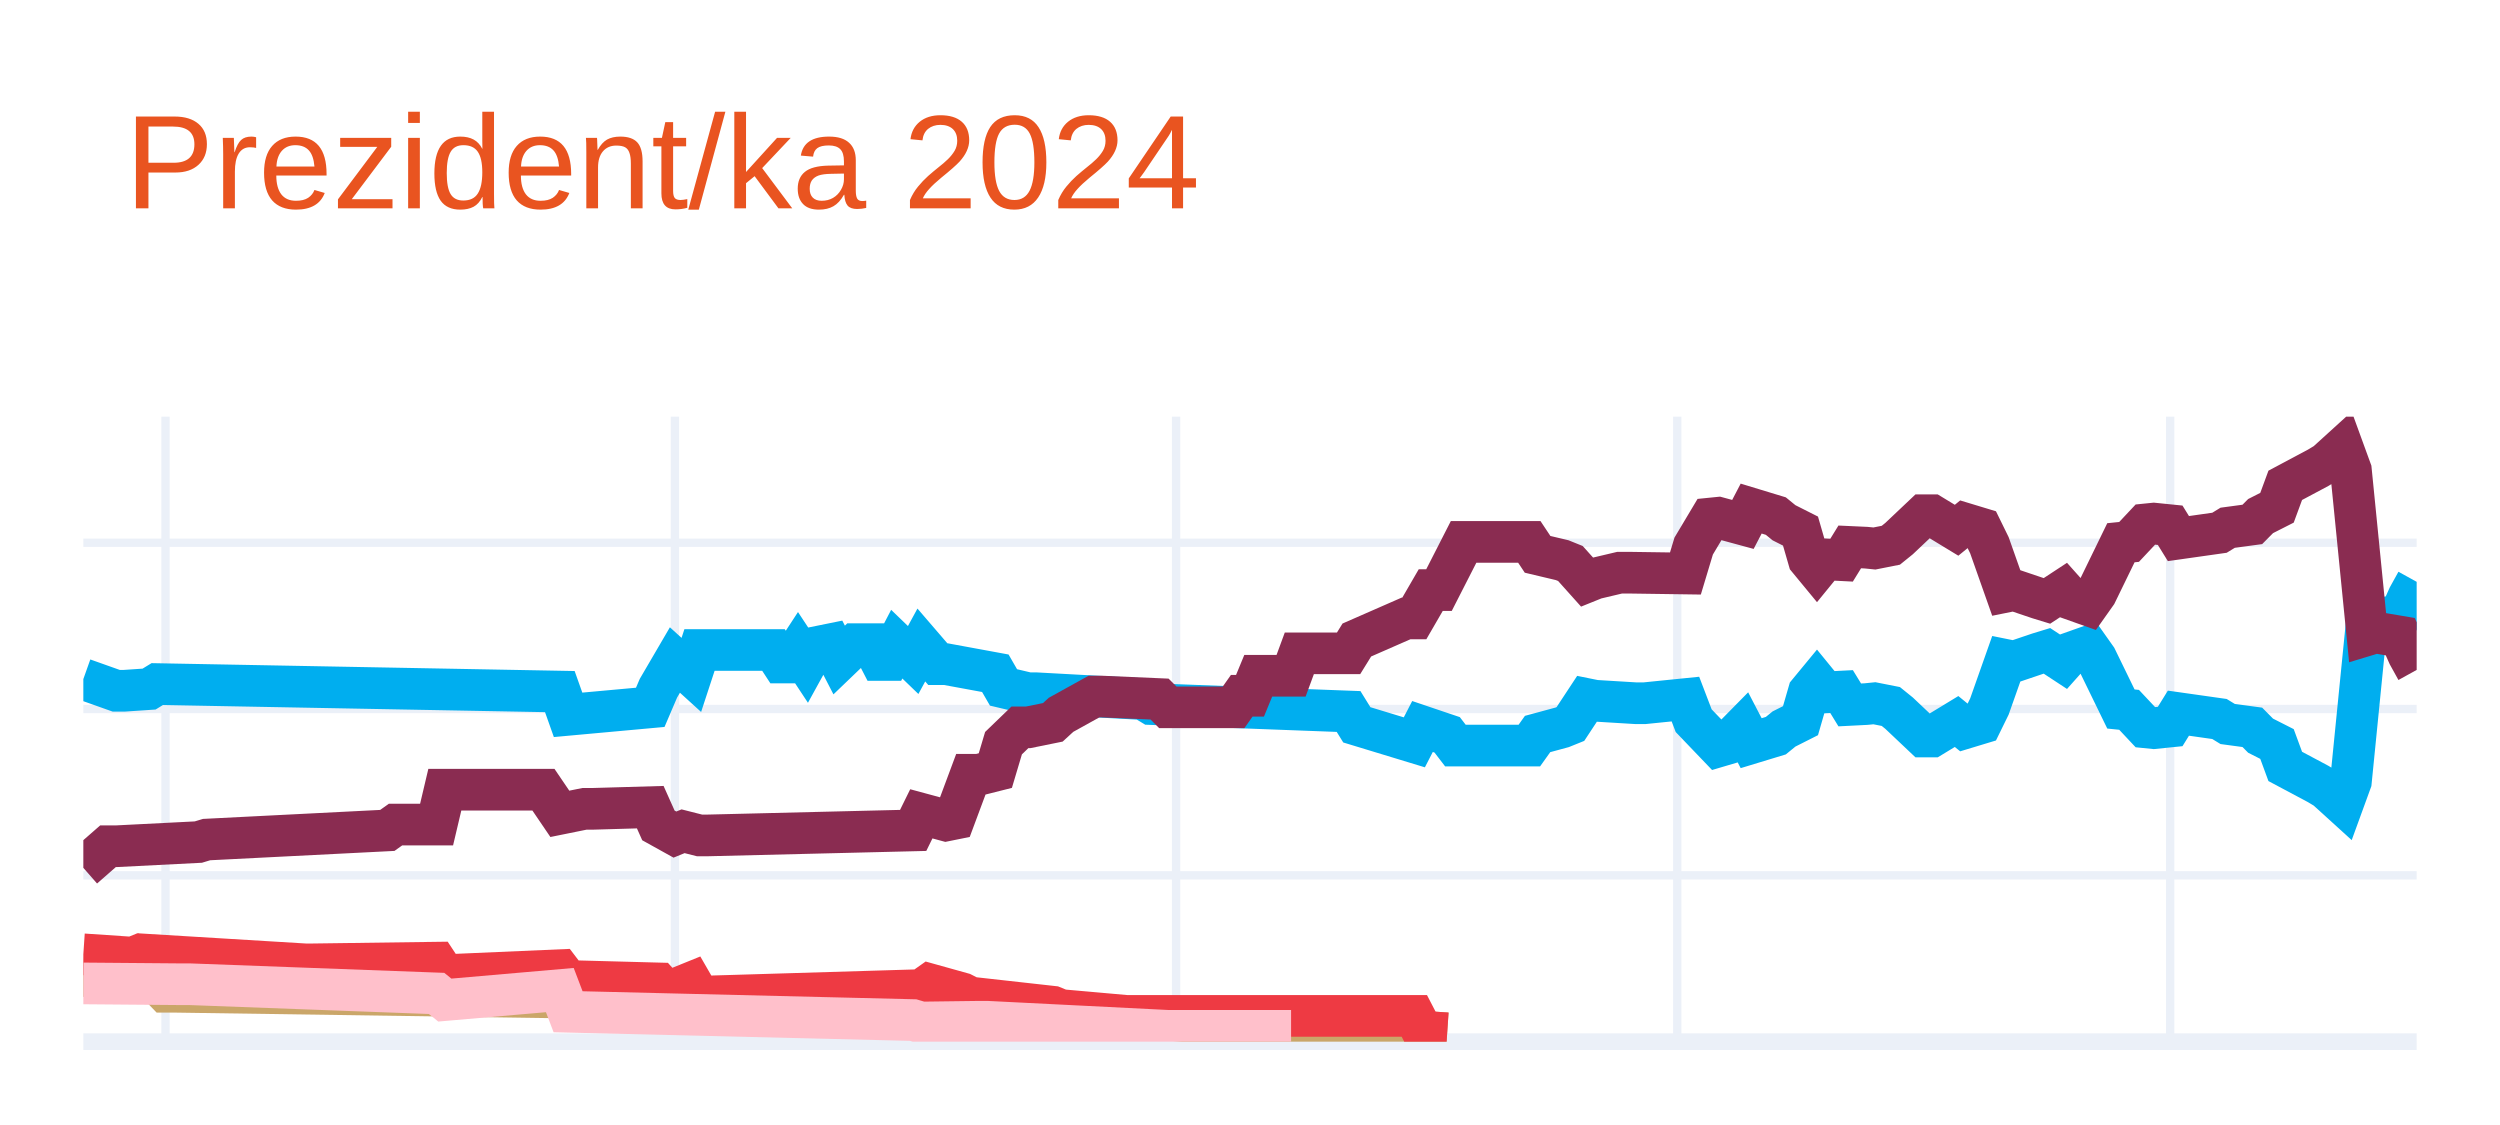
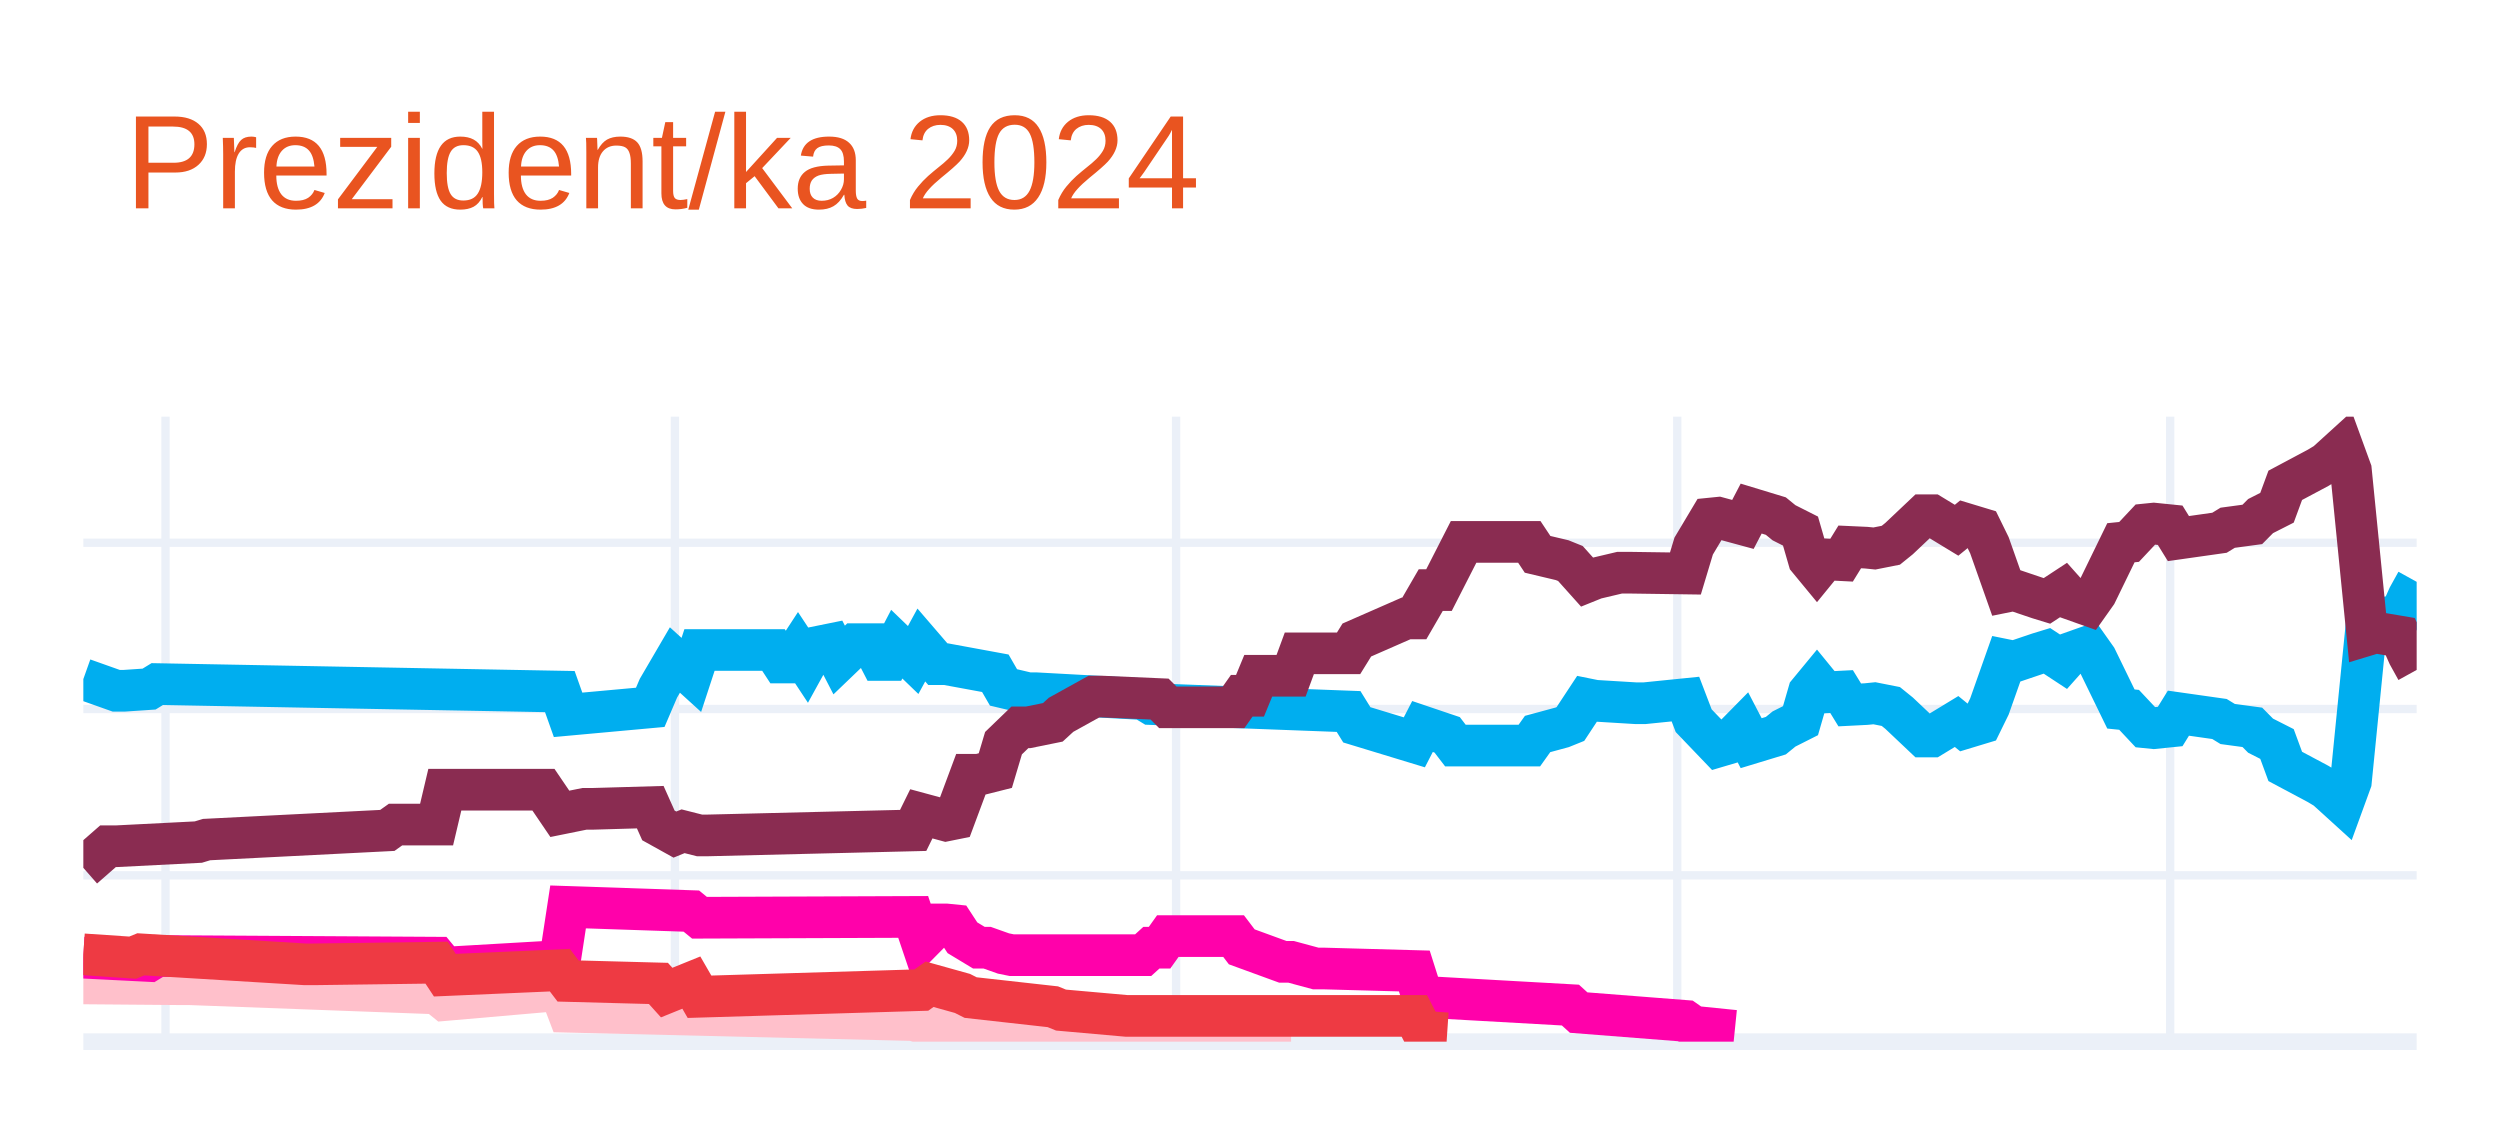
<svg xmlns="http://www.w3.org/2000/svg" class="main-svg" width="300" height="135" style="" viewBox="0 0 300 135">
  <rect x="0" y="0" width="300" height="135" style="fill: rgb(255, 255, 255); fill-opacity: 1;" />
-   <defs id="defs-45f4b2">
+   <defs id="defs-ddc557">
    <g class="clips">
-       <clipPath id="clip45f4b2xyplot" class="plotclip">
+       <clipPath id="clipddc557xyplot" class="plotclip">
        <rect width="280" height="75" />
      </clipPath>
-       <clipPath class="axesclip" id="clip45f4b2x">
+       <clipPath class="axesclip" id="clipddc557x">
        <rect x="10" y="0" width="280" height="135" />
      </clipPath>
-       <clipPath class="axesclip" id="clip45f4b2y">
+       <clipPath class="axesclip" id="clipddc557y">
        <rect x="0" y="50" width="300" height="75" />
      </clipPath>
-       <clipPath class="axesclip" id="clip45f4b2xy">
+       <clipPath class="axesclip" id="clipddc557xy">
        <rect x="10" y="50" width="280" height="75" />
      </clipPath>
    </g>
    <g class="gradients" />
    <g class="patterns" />
  </defs>
  <g class="bglayer" />
  <g class="layer-below">
    <g class="imagelayer" />
    <g class="shapelayer" />
  </g>
  <g class="cartesianlayer">
    <g class="subplot xy">
      <g class="layer-subplot">
        <g class="shapelayer" />
        <g class="imagelayer" />
      </g>
      <g class="minor-gridlayer">
        <g class="x" />
        <g class="y" />
      </g>
      <g class="gridlayer">
        <g class="x">
          <path class="xgrid crisp" transform="translate(19.86,0)" d="M0,50v75" style="stroke: rgb(235, 240, 248); stroke-opacity: 1; stroke-width: 1px;" />
          <path class="xgrid crisp" transform="translate(80.99,0)" d="M0,50v75" style="stroke: rgb(235, 240, 248); stroke-opacity: 1; stroke-width: 1px;" />
          <path class="xgrid crisp" transform="translate(141.13,0)" d="M0,50v75" style="stroke: rgb(235, 240, 248); stroke-opacity: 1; stroke-width: 1px;" />
          <path class="xgrid crisp" transform="translate(201.27,0)" d="M0,50v75" style="stroke: rgb(235, 240, 248); stroke-opacity: 1; stroke-width: 1px;" />
          <path class="xgrid crisp" transform="translate(260.42,0)" d="M0,50v75" style="stroke: rgb(235, 240, 248); stroke-opacity: 1; stroke-width: 1px;" />
        </g>
        <g class="y">
          <path class="ygrid crisp" transform="translate(0,105.04)" d="M10,0h280" style="stroke: rgb(235, 240, 248); stroke-opacity: 1; stroke-width: 1px;" />
          <path class="ygrid crisp" transform="translate(0,85.08)" d="M10,0h280" style="stroke: rgb(235, 240, 248); stroke-opacity: 1; stroke-width: 1px;" />
          <path class="ygrid crisp" transform="translate(0,65.13)" d="M10,0h280" style="stroke: rgb(235, 240, 248); stroke-opacity: 1; stroke-width: 1px;" />
        </g>
      </g>
      <g class="zerolinelayer">
        <path class="yzl zl crisp" transform="translate(0,125)" d="M10,0h280" style="stroke: rgb(235, 240, 248); stroke-opacity: 1; stroke-width: 2px;" />
      </g>
      <g class="layer-between">
        <g class="shapelayer" />
        <g class="imagelayer" />
      </g>
      <path class="xlines-below" />
      <path class="ylines-below" />
      <g class="overlines-below" />
      <g class="xaxislayer-below" />
      <g class="yaxislayer-below" />
      <g class="overaxes-below" />
      <g class="overplot">
-         <g class="xy" transform="translate(10,50)" clip-path="url(#clip45f4b2xyplot)">
+         <g class="xy" transform="translate(10,50)" clip-path="url(#clipddc557xyplot)">
          <g class="scatterlayer mlayer">
-             <g class="trace scatter tracec44f58" style="stroke-miterlimit: 2; opacity: 1;">
+             <g class="trace scatter trace8789e4" style="stroke-miterlimit: 2; opacity: 1;">
              <g class="fills" />
              <g class="errorbars" />
              <g class="lines">
                <path class="js-line" d="M0,31.49L3.94,32.89L4.93,32.89L7.89,32.69L8.87,32.09L57.18,32.99L58.17,35.78L68.03,34.88L69.01,32.59L70.99,29.2L71.97,30.09L72.96,30.99L73.94,28L82.82,28L83.8,29.5L84.79,29.5L85.77,28L86.76,29.5L87.75,27.7L89.72,27.3L90.7,29.2L92.68,27.3L93.66,27.3L94.65,27.3L95.63,29.2L96.62,29.2L97.61,27.3L99.58,29.2L100.56,27.4L102.54,29.7L103.52,29.7L109.44,30.79L110.42,32.49L113.38,33.19L114.37,33.19L127.18,33.89L128.17,34.49L151.83,35.38L152.82,36.98L159.72,39.08L160.7,37.18L163.66,38.18L164.65,39.47L173.52,39.47L174.51,38.08L177.46,37.28L178.45,36.88L180.42,33.89L181.41,34.09L186.34,34.39L187.32,34.39L192.25,33.89L193.24,36.48L196.2,39.57L197.18,39.28L199.15,37.28L200.14,39.18L203.1,38.28L204.08,37.48L206.06,36.48L207.04,33.09L208.03,31.89L209.01,33.09L210.99,32.99L211.97,34.59L213.94,34.49L214.93,34.39L216.9,34.78L217.89,35.58L220.85,38.38L221.83,38.38L224.79,36.58L225.77,37.38L227.75,36.78L228.73,34.78L230.7,29.2L231.69,29.4L234.65,28.4L235.63,28.1L237.61,29.4L238.59,28.3L240.56,27.6L241.55,29L244.51,35.08L245.49,35.18L247.46,37.28L248.45,37.38L250.42,37.18L251.41,35.58L256.34,36.28L257.32,36.88L260.28,37.28L261.27,38.28L263.24,39.28L264.23,41.97L268.17,44.07L269.15,44.66L271.13,46.46L272.11,43.77L274.08,24.01L275.07,24.31L278.03,23.81L279.01,21.61L280,19.82" style="vector-effect: none; fill: none; stroke: rgb(0, 174, 239); stroke-opacity: 1; stroke-width: 5px; opacity: 1;" />
              </g>
              <g class="points" />
              <g class="text" />
            </g>
-             <g class="trace scatter trace3fd07b" style="stroke-miterlimit: 2; opacity: 1;">
+             <g class="trace scatter trace689201" style="stroke-miterlimit: 2; opacity: 1;">
              <g class="fills" />
              <g class="errorbars" />
              <g class="lines">
                <path class="js-line" d="M0,54.14L2.96,51.55L3.94,51.55L13.8,51.05L14.79,50.75L36.48,49.65L37.46,48.95L42.39,48.95L43.38,44.76L55.21,44.76L57.18,47.66L60.14,47.06L61.13,47.06L68.03,46.86L69.01,49.05L70.99,50.15L71.97,49.75L73.94,50.25L74.93,50.25L99.58,49.65L100.56,47.66L103.52,48.46L104.51,48.26L106.48,42.97L107.46,42.97L109.44,42.47L110.42,39.18L112.39,37.28L113.38,37.28L116.34,36.68L117.32,35.78L121.27,33.59L122.25,33.59L129.15,33.89L130.14,34.88L138.03,34.88L139.01,33.49L140,33.49L140.99,31.09L144.93,31.09L145.92,28.4L151.83,28.4L152.82,26.8L158.73,24.21L159.72,24.21L161.69,20.81L162.68,20.81L165.63,15.03L166.62,15.03L173.52,15.03L174.51,16.52L177.46,17.22L178.45,17.62L180.42,19.82L181.41,19.42L184.37,18.72L185.35,18.72L192.25,18.82L193.24,15.53L195.21,12.23L196.2,12.13L199.15,12.93L200.14,11.03L203.1,11.93L204.08,12.73L206.06,13.73L207.04,17.12L208.03,18.32L209.01,17.12L210.99,17.22L211.97,15.63L213.94,15.72L214.93,15.82L216.9,15.43L217.89,14.63L220.85,11.83L221.83,11.83L224.79,13.63L225.77,12.83L227.75,13.43L228.73,15.43L230.7,21.01L231.69,20.81L234.65,21.81L235.63,22.11L237.61,20.81L238.59,21.91L240.56,22.61L241.55,21.21L244.51,15.13L245.49,15.03L247.46,12.93L248.45,12.83L250.42,13.03L251.41,14.63L256.34,13.93L257.32,13.33L260.28,12.93L261.27,11.93L263.24,10.93L264.23,8.24L268.17,6.14L269.15,5.55L271.13,3.75L272.11,6.44L274.08,26.2L275.07,25.9L278.03,26.4L279.01,28.6L280,30.39" style="vector-effect: none; fill: none; stroke: rgb(138, 44, 81); stroke-opacity: 1; stroke-width: 5px; opacity: 1;" />
              </g>
              <g class="points" />
              <g class="text" />
            </g>
-             <g class="trace scatter trace1bdfc3" style="stroke-miterlimit: 2; opacity: 1;">
+             <g class="trace scatter trace3b1461" style="stroke-miterlimit: 2; opacity: 1;">
              <g class="fills" />
              <g class="errorbars" />
              <g class="lines">
-                 <path class="js-line" d="M0,67.12L5.92,67.32L6.9,65.92L9.86,69.01L10.85,69.01L71.97,69.91L72.96,70.31L75.92,69.61L76.9,69.61L108.45,70.81L109.44,70.91L132.11,72.51L133.1,72.51L159.72,73.5L160.7,73.8L163.66,74" style="vector-effect: none; fill: none; stroke: rgb(202, 166, 105); stroke-opacity: 1; stroke-width: 5px; opacity: 1;" />
+                 <path class="js-line" d="M0,68.01L11.83,68.11L12.82,68.11L42.39,69.21L43.38,70.01L57.18,68.81L58.17,71.41L99.58,72.41L100.56,72.7L107.46,72.61L108.45,72.61L130.14,73.7L132.11,73.7L144.93,73.7" style="vector-effect: none; fill: none; stroke: rgb(255, 192, 203); stroke-opacity: 1; stroke-width: 5px; opacity: 1;" />
              </g>
              <g class="points" />
              <g class="text" />
            </g>
-             <g class="trace scatter traceda9f2a" style="stroke-miterlimit: 2; opacity: 1;">
+             <g class="trace scatter trace6f39d9" style="stroke-miterlimit: 2; opacity: 1;">
+               <g class="fills" />
+               <g class="errorbars" />
+               <g class="lines">
+                 <path class="js-line" d="M0,64.92L7.89,65.32L8.87,64.72L42.39,64.92L43.38,66.12L57.18,65.32L58.17,58.83L72.96,59.33L73.94,60.13L99.58,60.03L100.56,62.93L102.54,60.93L103.52,60.93L104.51,61.03L105.49,62.53L107.46,63.72L108.45,63.72L110.42,64.42L111.41,64.62L127.18,64.62L128.17,63.72L129.15,63.72L130.14,62.33L138.03,62.33L139.01,63.62L143.94,65.42L144.93,65.42L147.89,66.22L148.87,66.22L159.72,66.52L160.7,69.61L178.45,70.61L179.44,71.51L192.25,72.51L193.24,73.2L198.17,73.7" style="vector-effect: none; fill: none; stroke: rgb(255, 1, 170); stroke-opacity: 1; stroke-width: 5px; opacity: 1;" />
+               </g>
+               <g class="points" />
+               <g class="text" />
+             </g>
+             <g class="trace scatter trace03faf1" style="stroke-miterlimit: 2; opacity: 1;">
              <g class="fills" />
              <g class="errorbars" />
              <g class="lines">
                <path class="js-line" d="M0,64.52L5.92,64.92L6.9,64.52L26.62,65.72L27.61,65.72L42.39,65.52L43.38,67.02L57.18,66.42L58.17,67.72L69.01,68.01L70,69.11L72.96,67.91L73.94,69.61L100.56,68.81L101.55,68.11L105.49,69.21L106.48,69.71L116.34,70.81L117.32,71.21L125.21,71.91L126.2,71.91L159.72,71.91L160.7,73.8L163.66,74" style="vector-effect: none; fill: none; stroke: rgb(238, 58, 67); stroke-opacity: 1; stroke-width: 5px; opacity: 1;" />
-               </g>
-               <g class="points" />
-               <g class="text" />
-             </g>
-             <g class="trace scatter tracea0b26d" style="stroke-miterlimit: 2; opacity: 1;">
-               <g class="fills" />
-               <g class="errorbars" />
-               <g class="lines">
-                 <path class="js-line" d="M0,68.01L11.83,68.11L12.82,68.11L42.39,69.21L43.38,70.01L57.18,68.81L58.17,71.41L99.58,72.41L100.56,72.7L107.46,72.61L108.45,72.61L130.14,73.7L132.11,73.7L144.93,73.7" style="vector-effect: none; fill: none; stroke: rgb(255, 192, 203); stroke-opacity: 1; stroke-width: 5px; opacity: 1;" />
              </g>
              <g class="points" />
              <g class="text" />
            </g>
          </g>
        </g>
      </g>
      <path class="xlines-above crisp" d="M0,0" style="fill: none;" />
      <path class="ylines-above crisp" d="M0,0" style="fill: none;" />
      <g class="overlines-above" />
      <g class="xaxislayer-above" />
      <g class="yaxislayer-above" />
      <g class="overaxes-above" />
    </g>
  </g>
  <g class="polarlayer" />
  <g class="smithlayer" />
  <g class="ternarylayer" />
  <g class="geolayer" />
  <g class="funnelarealayer" />
  <g class="pielayer" />
  <g class="iciclelayer" />
  <g class="treemaplayer" />
  <g class="sunburstlayer" />
  <g class="glimages" />
-   <defs id="topdefs-45f4b2">
+   <defs id="topdefs-ddc557">
    <g class="clips" />
  </defs>
  <g class="layer-above">
    <g class="imagelayer" />
    <g class="shapelayer" />
  </g>
  <g class="infolayer">
    <g class="g-gtitle">
      <text class="gtitle" x="15" y="25" text-anchor="start" dy="0em" style="opacity: 1; font-family: Ubuntu, verdana, arial, sans-serif; font-size: 16px; fill: rgb(233, 84, 32); fill-opacity: 1; white-space: pre;">Prezident/ka 2024</text>
    </g>
    <g class="g-xtitle" />
    <g class="g-ytitle" />
  </g>
</svg>
